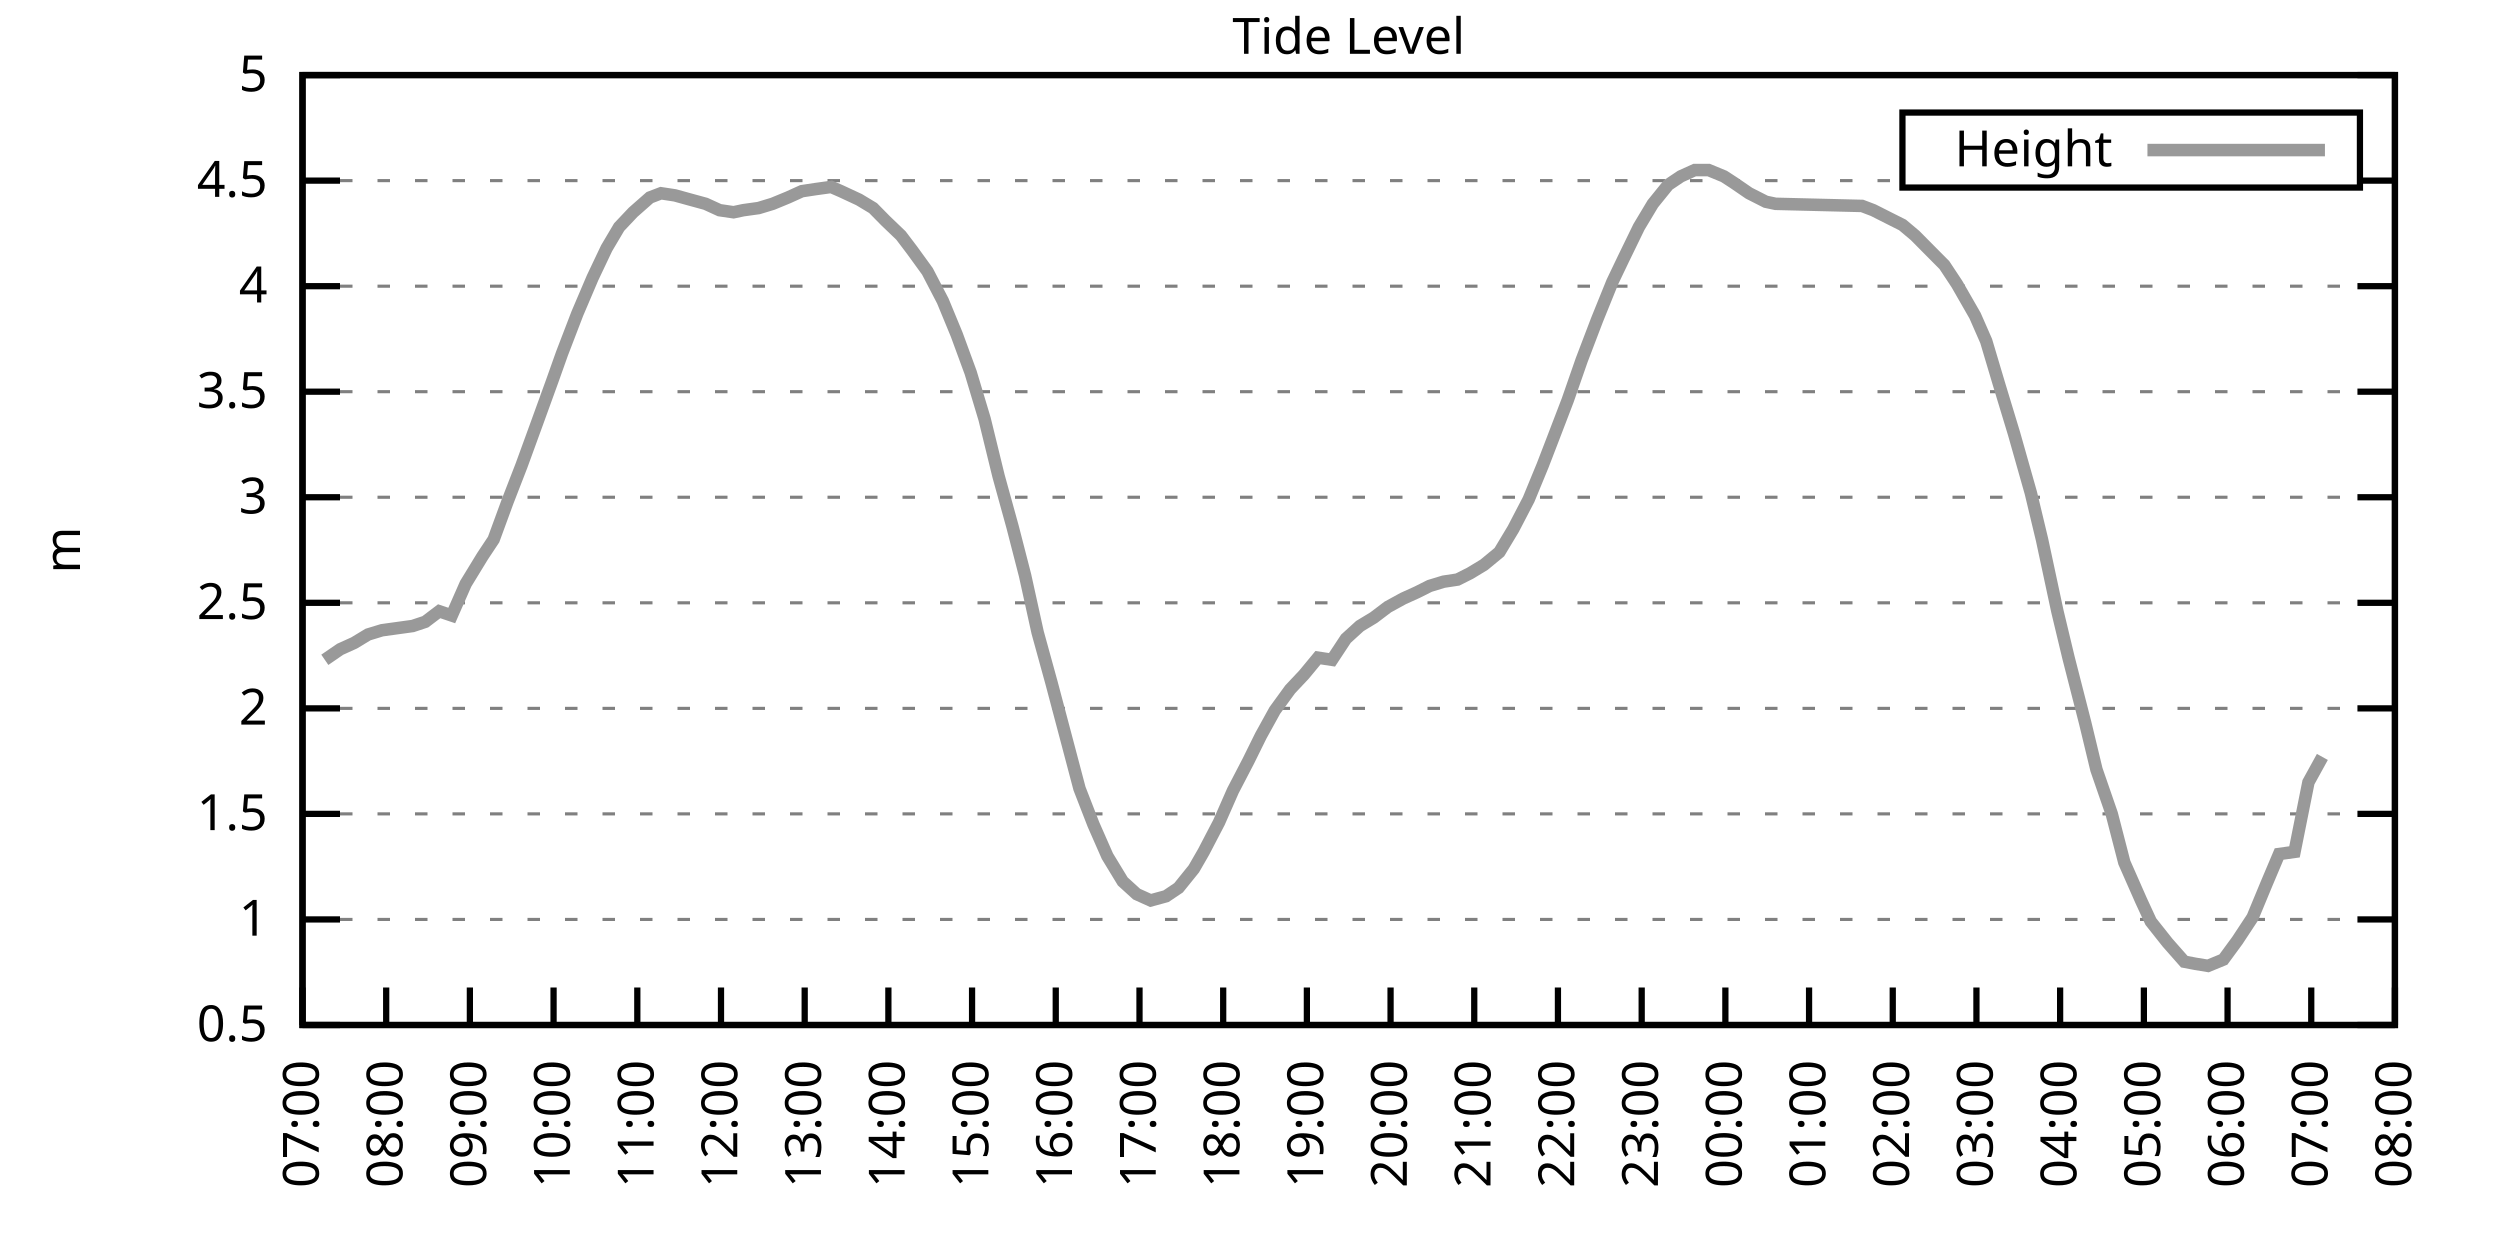
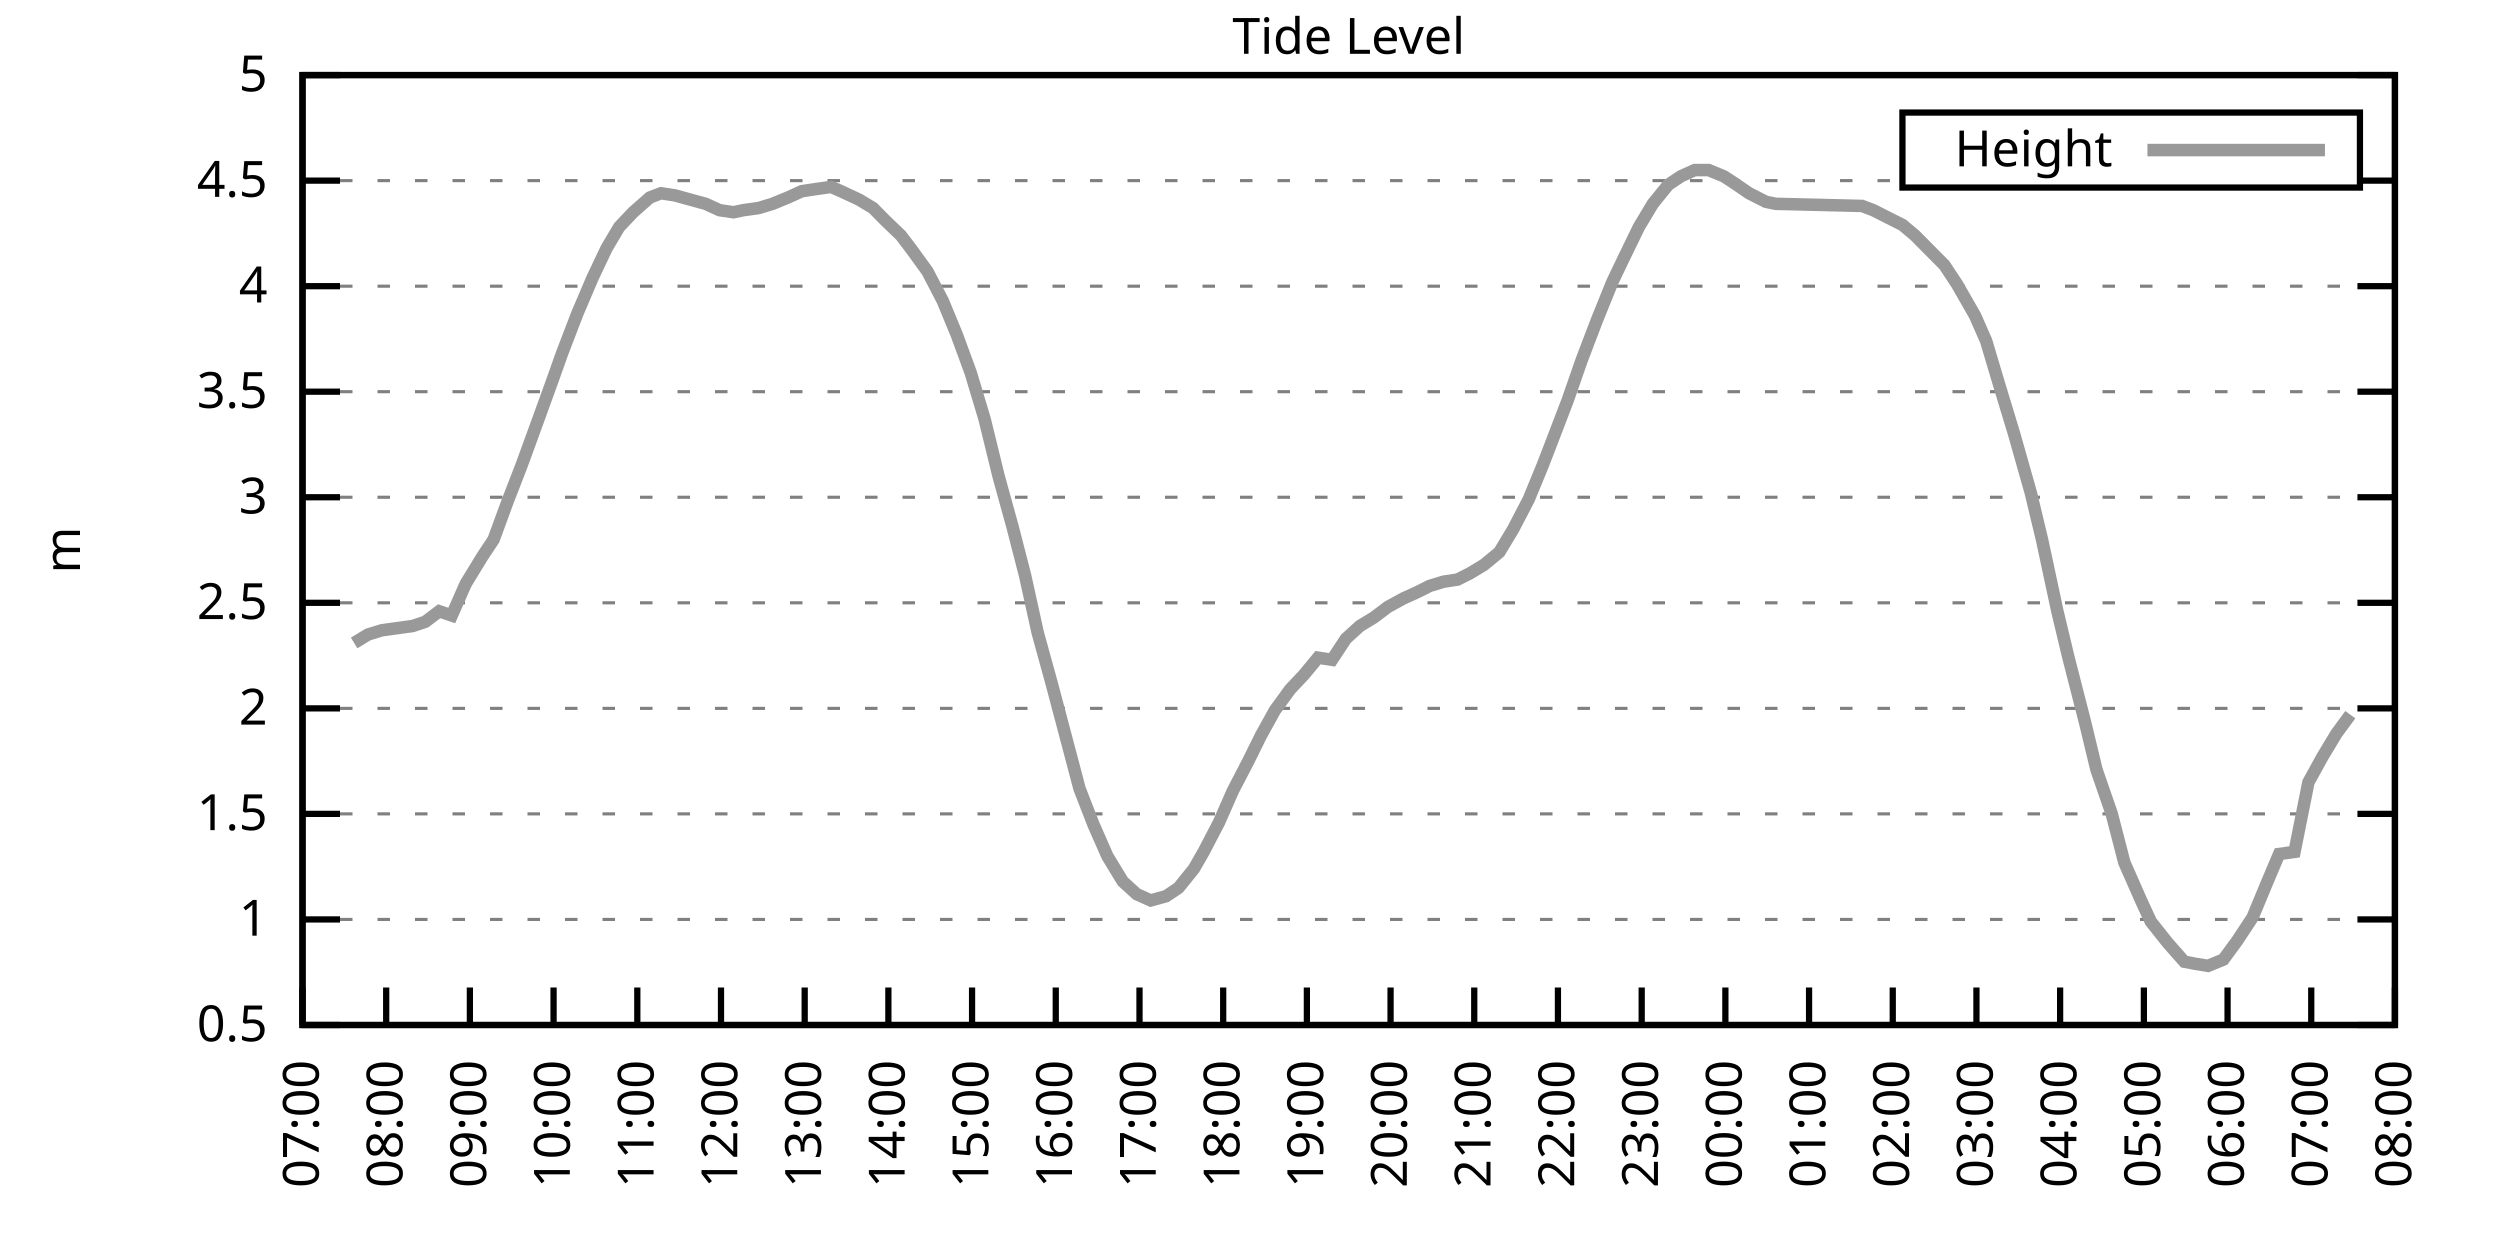
<svg xmlns="http://www.w3.org/2000/svg" xmlns:xlink="http://www.w3.org/1999/xlink" width="400" height="200" viewBox="0 0 400 200">
  <g id="gnuplot_canvas">
    <rect x="0" y="0" width="400" height="200" fill="none" />
    <defs>
      <circle id="gpDot" r="0.5" stroke-width="0.5" stroke="currentColor" />
      <path id="gpPt0" stroke-width="0.333" stroke="currentColor" d="M-1,0 h2 M0,-1 v2" />
      <path id="gpPt1" stroke-width="0.333" stroke="currentColor" d="M-1,-1 L1,1 M1,-1 L-1,1" />
      <path id="gpPt2" stroke-width="0.333" stroke="currentColor" d="M-1,0 L1,0 M0,-1 L0,1 M-1,-1 L1,1 M-1,1 L1,-1" />
      <rect id="gpPt3" stroke-width="0.333" stroke="currentColor" x="-1" y="-1" width="2" height="2" />
      <rect id="gpPt4" stroke-width="0.333" stroke="currentColor" fill="currentColor" x="-1" y="-1" width="2" height="2" />
      <circle id="gpPt5" stroke-width="0.333" stroke="currentColor" cx="0" cy="0" r="1" />
      <use xlink:href="#gpPt5" id="gpPt6" fill="currentColor" stroke="none" />
      <path id="gpPt7" stroke-width="0.333" stroke="currentColor" d="M0,-1.33 L-1.33,0.67 L1.33,0.67 z" />
      <use xlink:href="#gpPt7" id="gpPt8" fill="currentColor" stroke="none" />
      <use xlink:href="#gpPt7" id="gpPt9" stroke="currentColor" transform="rotate(180)" />
      <use xlink:href="#gpPt9" id="gpPt10" fill="currentColor" stroke="none" />
      <use xlink:href="#gpPt3" id="gpPt11" stroke="currentColor" transform="rotate(45)" />
      <use xlink:href="#gpPt11" id="gpPt12" fill="currentColor" stroke="none" />
      <path id="gpPt13" stroke-width="0.333" stroke="currentColor" d="M0,1.330 L1.265,0.411 L0.782,-1.067 L-0.782,-1.076 L-1.265,0.411 z" />
      <use xlink:href="#gpPt13" id="gpPt14" fill="currentColor" stroke="none" />
      <filter id="textbox" filterUnits="objectBoundingBox" x="0" y="0" height="1" width="1">
        <feFlood flood-color="white" flood-opacity="1" result="bgnd" />
        <feComposite in="SourceGraphic" in2="bgnd" operator="atop" />
      </filter>
      <filter id="greybox" filterUnits="objectBoundingBox" x="0" y="0" height="1" width="1">
        <feFlood flood-color="lightgrey" flood-opacity="1" result="grey" />
        <feComposite in="SourceGraphic" in2="grey" operator="atop" />
      </filter>
    </defs>
    <g fill="none" color="white" stroke="currentColor" stroke-width="1.00" stroke-linecap="butt" stroke-linejoin="miter">
</g>
    <g fill="none" color="black" stroke="currentColor" stroke-width="1.00" stroke-linecap="butt" stroke-linejoin="miter">
      <g stroke="none" shape-rendering="crispEdges">
        <polygon fill="rgb(255, 255, 255)" points="48.40,164.00 383.18,164.00 383.18,12.02 48.40,12.02 " />
      </g>
    </g>
    <g fill="none" color="black" stroke="currentColor" stroke-width="1.00" stroke-linecap="butt" stroke-linejoin="miter">
</g>
    <g fill="none" color="black" stroke="black" stroke-width="0.50" stroke-linecap="butt" stroke-linejoin="miter">
</g>
    <g fill="none" color="gray" stroke="currentColor" stroke-width="0.50" stroke-linecap="butt" stroke-linejoin="miter">
      <path stroke="gray" stroke-dasharray="2,4" class="gridline" d="M48.40,164.00 L383.19,164.00  " />
    </g>
    <g fill="none" color="gray" stroke="gray" stroke-width="1.00" stroke-linecap="butt" stroke-linejoin="miter">
</g>
    <g fill="none" color="black" stroke="currentColor" stroke-width="1.00" stroke-linecap="butt" stroke-linejoin="miter">
      <path stroke="black" d="M48.40,164.00 L54.40,164.00 M383.19,164.00 L377.19,164.00  " />
      <g transform="translate(42.80,166.60)" stroke="none" fill="black" font-family="Sans" font-size="8.00" text-anchor="end">
        <text>
          <tspan font-family="Sans"> 0.5</tspan>
        </text>
      </g>
    </g>
    <g fill="none" color="black" stroke="currentColor" stroke-width="1.00" stroke-linecap="butt" stroke-linejoin="miter">
</g>
    <g fill="none" color="black" stroke="black" stroke-width="0.50" stroke-linecap="butt" stroke-linejoin="miter">
</g>
    <g fill="none" color="gray" stroke="currentColor" stroke-width="0.50" stroke-linecap="butt" stroke-linejoin="miter">
      <path stroke="gray" stroke-dasharray="2,4" class="gridline" d="M48.40,147.11 L383.19,147.11  " />
    </g>
    <g fill="none" color="gray" stroke="gray" stroke-width="1.00" stroke-linecap="butt" stroke-linejoin="miter">
</g>
    <g fill="none" color="black" stroke="currentColor" stroke-width="1.00" stroke-linecap="butt" stroke-linejoin="miter">
      <path stroke="black" d="M48.40,147.11 L54.40,147.11 M383.19,147.11 L377.19,147.11  " />
      <g transform="translate(42.80,149.71)" stroke="none" fill="black" font-family="Sans" font-size="8.00" text-anchor="end">
        <text>
          <tspan font-family="Sans"> 1</tspan>
        </text>
      </g>
    </g>
    <g fill="none" color="black" stroke="currentColor" stroke-width="1.00" stroke-linecap="butt" stroke-linejoin="miter">
</g>
    <g fill="none" color="black" stroke="black" stroke-width="0.50" stroke-linecap="butt" stroke-linejoin="miter">
</g>
    <g fill="none" color="gray" stroke="currentColor" stroke-width="0.50" stroke-linecap="butt" stroke-linejoin="miter">
      <path stroke="gray" stroke-dasharray="2,4" class="gridline" d="M48.40,130.22 L383.19,130.22  " />
    </g>
    <g fill="none" color="gray" stroke="gray" stroke-width="1.00" stroke-linecap="butt" stroke-linejoin="miter">
</g>
    <g fill="none" color="black" stroke="currentColor" stroke-width="1.00" stroke-linecap="butt" stroke-linejoin="miter">
      <path stroke="black" d="M48.40,130.22 L54.40,130.22 M383.19,130.22 L377.19,130.22  " />
      <g transform="translate(42.80,132.82)" stroke="none" fill="black" font-family="Sans" font-size="8.00" text-anchor="end">
        <text>
          <tspan font-family="Sans"> 1.5</tspan>
        </text>
      </g>
    </g>
    <g fill="none" color="black" stroke="currentColor" stroke-width="1.00" stroke-linecap="butt" stroke-linejoin="miter">
</g>
    <g fill="none" color="black" stroke="black" stroke-width="0.50" stroke-linecap="butt" stroke-linejoin="miter">
</g>
    <g fill="none" color="gray" stroke="currentColor" stroke-width="0.50" stroke-linecap="butt" stroke-linejoin="miter">
      <path stroke="gray" stroke-dasharray="2,4" class="gridline" d="M48.40,113.34 L383.19,113.34  " />
    </g>
    <g fill="none" color="gray" stroke="gray" stroke-width="1.00" stroke-linecap="butt" stroke-linejoin="miter">
</g>
    <g fill="none" color="black" stroke="currentColor" stroke-width="1.00" stroke-linecap="butt" stroke-linejoin="miter">
      <path stroke="black" d="M48.40,113.34 L54.40,113.34 M383.19,113.34 L377.19,113.34  " />
      <g transform="translate(42.80,115.94)" stroke="none" fill="black" font-family="Sans" font-size="8.00" text-anchor="end">
        <text>
          <tspan font-family="Sans"> 2</tspan>
        </text>
      </g>
    </g>
    <g fill="none" color="black" stroke="currentColor" stroke-width="1.00" stroke-linecap="butt" stroke-linejoin="miter">
</g>
    <g fill="none" color="black" stroke="black" stroke-width="0.50" stroke-linecap="butt" stroke-linejoin="miter">
</g>
    <g fill="none" color="gray" stroke="currentColor" stroke-width="0.50" stroke-linecap="butt" stroke-linejoin="miter">
      <path stroke="gray" stroke-dasharray="2,4" class="gridline" d="M48.40,96.45 L383.19,96.45  " />
    </g>
    <g fill="none" color="gray" stroke="gray" stroke-width="1.00" stroke-linecap="butt" stroke-linejoin="miter">
</g>
    <g fill="none" color="black" stroke="currentColor" stroke-width="1.00" stroke-linecap="butt" stroke-linejoin="miter">
      <path stroke="black" d="M48.40,96.45 L54.40,96.45 M383.19,96.45 L377.19,96.45  " />
      <g transform="translate(42.80,99.05)" stroke="none" fill="black" font-family="Sans" font-size="8.00" text-anchor="end">
        <text>
          <tspan font-family="Sans"> 2.5</tspan>
        </text>
      </g>
    </g>
    <g fill="none" color="black" stroke="currentColor" stroke-width="1.00" stroke-linecap="butt" stroke-linejoin="miter">
</g>
    <g fill="none" color="black" stroke="black" stroke-width="0.50" stroke-linecap="butt" stroke-linejoin="miter">
</g>
    <g fill="none" color="gray" stroke="currentColor" stroke-width="0.50" stroke-linecap="butt" stroke-linejoin="miter">
      <path stroke="gray" stroke-dasharray="2,4" class="gridline" d="M48.40,79.56 L383.19,79.56  " />
    </g>
    <g fill="none" color="gray" stroke="gray" stroke-width="1.00" stroke-linecap="butt" stroke-linejoin="miter">
</g>
    <g fill="none" color="black" stroke="currentColor" stroke-width="1.00" stroke-linecap="butt" stroke-linejoin="miter">
      <path stroke="black" d="M48.40,79.56 L54.40,79.56 M383.19,79.56 L377.19,79.56  " />
      <g transform="translate(42.80,82.16)" stroke="none" fill="black" font-family="Sans" font-size="8.00" text-anchor="end">
        <text>
          <tspan font-family="Sans"> 3</tspan>
        </text>
      </g>
    </g>
    <g fill="none" color="black" stroke="currentColor" stroke-width="1.00" stroke-linecap="butt" stroke-linejoin="miter">
</g>
    <g fill="none" color="black" stroke="black" stroke-width="0.50" stroke-linecap="butt" stroke-linejoin="miter">
</g>
    <g fill="none" color="gray" stroke="currentColor" stroke-width="0.50" stroke-linecap="butt" stroke-linejoin="miter">
      <path stroke="gray" stroke-dasharray="2,4" class="gridline" d="M48.40,62.67 L383.19,62.67  " />
    </g>
    <g fill="none" color="gray" stroke="gray" stroke-width="1.00" stroke-linecap="butt" stroke-linejoin="miter">
</g>
    <g fill="none" color="black" stroke="currentColor" stroke-width="1.00" stroke-linecap="butt" stroke-linejoin="miter">
      <path stroke="black" d="M48.40,62.67 L54.40,62.67 M383.19,62.67 L377.19,62.67  " />
      <g transform="translate(42.80,65.27)" stroke="none" fill="black" font-family="Sans" font-size="8.00" text-anchor="end">
        <text>
          <tspan font-family="Sans"> 3.5</tspan>
        </text>
      </g>
    </g>
    <g fill="none" color="black" stroke="currentColor" stroke-width="1.00" stroke-linecap="butt" stroke-linejoin="miter">
</g>
    <g fill="none" color="black" stroke="black" stroke-width="0.50" stroke-linecap="butt" stroke-linejoin="miter">
</g>
    <g fill="none" color="gray" stroke="currentColor" stroke-width="0.50" stroke-linecap="butt" stroke-linejoin="miter">
      <path stroke="gray" stroke-dasharray="2,4" class="gridline" d="M48.40,45.79 L383.19,45.79  " />
    </g>
    <g fill="none" color="gray" stroke="gray" stroke-width="1.00" stroke-linecap="butt" stroke-linejoin="miter">
</g>
    <g fill="none" color="black" stroke="currentColor" stroke-width="1.00" stroke-linecap="butt" stroke-linejoin="miter">
      <path stroke="black" d="M48.40,45.79 L54.40,45.79 M383.19,45.79 L377.19,45.79  " />
      <g transform="translate(42.80,48.39)" stroke="none" fill="black" font-family="Sans" font-size="8.00" text-anchor="end">
        <text>
          <tspan font-family="Sans"> 4</tspan>
        </text>
      </g>
    </g>
    <g fill="none" color="black" stroke="currentColor" stroke-width="1.00" stroke-linecap="butt" stroke-linejoin="miter">
</g>
    <g fill="none" color="black" stroke="black" stroke-width="0.50" stroke-linecap="butt" stroke-linejoin="miter">
</g>
    <g fill="none" color="gray" stroke="currentColor" stroke-width="0.50" stroke-linecap="butt" stroke-linejoin="miter">
      <path stroke="gray" stroke-dasharray="2,4" class="gridline" d="M48.40,28.90 L304.39,28.90 M377.59,28.90 L383.19,28.90  " />
    </g>
    <g fill="none" color="gray" stroke="gray" stroke-width="1.00" stroke-linecap="butt" stroke-linejoin="miter">
</g>
    <g fill="none" color="black" stroke="currentColor" stroke-width="1.00" stroke-linecap="butt" stroke-linejoin="miter">
      <path stroke="black" d="M48.40,28.90 L54.40,28.90 M383.19,28.90 L377.19,28.90  " />
      <g transform="translate(42.80,31.50)" stroke="none" fill="black" font-family="Sans" font-size="8.00" text-anchor="end">
        <text>
          <tspan font-family="Sans"> 4.5</tspan>
        </text>
      </g>
    </g>
    <g fill="none" color="black" stroke="currentColor" stroke-width="1.00" stroke-linecap="butt" stroke-linejoin="miter">
</g>
    <g fill="none" color="black" stroke="black" stroke-width="0.50" stroke-linecap="butt" stroke-linejoin="miter">
</g>
    <g fill="none" color="gray" stroke="currentColor" stroke-width="0.50" stroke-linecap="butt" stroke-linejoin="miter">
      <path stroke="gray" stroke-dasharray="2,4" class="gridline" d="M48.40,12.01 L383.19,12.01  " />
    </g>
    <g fill="none" color="gray" stroke="gray" stroke-width="1.00" stroke-linecap="butt" stroke-linejoin="miter">
</g>
    <g fill="none" color="black" stroke="currentColor" stroke-width="1.00" stroke-linecap="butt" stroke-linejoin="miter">
      <path stroke="black" d="M48.40,12.01 L54.40,12.01 M383.19,12.01 L377.19,12.01  " />
      <g transform="translate(42.80,14.61)" stroke="none" fill="black" font-family="Sans" font-size="8.00" text-anchor="end">
        <text>
          <tspan font-family="Sans"> 5</tspan>
        </text>
      </g>
    </g>
    <g fill="none" color="black" stroke="currentColor" stroke-width="1.00" stroke-linecap="butt" stroke-linejoin="miter">
      <path stroke="black" d="M48.40,164.00 L48.40,158.00  " />
      <g transform="translate(51.00,169.60) rotate(270.00)" stroke="none" fill="black" font-family="Sans" font-size="8.00" text-anchor="end">
        <text>
          <tspan font-family="Sans">07:00</tspan>
        </text>
      </g>
    </g>
    <g fill="none" color="black" stroke="currentColor" stroke-width="1.00" stroke-linecap="butt" stroke-linejoin="miter">
      <path stroke="black" d="M61.79,164.00 L61.79,158.00  " />
      <g transform="translate(64.39,169.60) rotate(270.00)" stroke="none" fill="black" font-family="Sans" font-size="8.00" text-anchor="end">
        <text>
          <tspan font-family="Sans">08:00</tspan>
        </text>
      </g>
    </g>
    <g fill="none" color="black" stroke="currentColor" stroke-width="1.00" stroke-linecap="butt" stroke-linejoin="miter">
      <path stroke="black" d="M75.18,164.00 L75.18,158.00  " />
      <g transform="translate(77.78,169.60) rotate(270.00)" stroke="none" fill="black" font-family="Sans" font-size="8.00" text-anchor="end">
        <text>
          <tspan font-family="Sans">09:00</tspan>
        </text>
      </g>
    </g>
    <g fill="none" color="black" stroke="currentColor" stroke-width="1.00" stroke-linecap="butt" stroke-linejoin="miter">
      <path stroke="black" d="M88.57,164.00 L88.57,158.00  " />
      <g transform="translate(91.17,169.60) rotate(270.00)" stroke="none" fill="black" font-family="Sans" font-size="8.00" text-anchor="end">
        <text>
          <tspan font-family="Sans">10:00</tspan>
        </text>
      </g>
    </g>
    <g fill="none" color="black" stroke="currentColor" stroke-width="1.00" stroke-linecap="butt" stroke-linejoin="miter">
      <path stroke="black" d="M101.97,164.00 L101.97,158.00  " />
      <g transform="translate(104.57,169.60) rotate(270.00)" stroke="none" fill="black" font-family="Sans" font-size="8.00" text-anchor="end">
        <text>
          <tspan font-family="Sans">11:00</tspan>
        </text>
      </g>
    </g>
    <g fill="none" color="black" stroke="currentColor" stroke-width="1.00" stroke-linecap="butt" stroke-linejoin="miter">
      <path stroke="black" d="M115.36,164.00 L115.36,158.00  " />
      <g transform="translate(117.96,169.60) rotate(270.00)" stroke="none" fill="black" font-family="Sans" font-size="8.00" text-anchor="end">
        <text>
          <tspan font-family="Sans">12:00</tspan>
        </text>
      </g>
    </g>
    <g fill="none" color="black" stroke="currentColor" stroke-width="1.00" stroke-linecap="butt" stroke-linejoin="miter">
      <path stroke="black" d="M128.75,164.00 L128.75,158.00  " />
      <g transform="translate(131.35,169.60) rotate(270.00)" stroke="none" fill="black" font-family="Sans" font-size="8.00" text-anchor="end">
        <text>
          <tspan font-family="Sans">13:00</tspan>
        </text>
      </g>
    </g>
    <g fill="none" color="black" stroke="currentColor" stroke-width="1.00" stroke-linecap="butt" stroke-linejoin="miter">
      <path stroke="black" d="M142.14,164.00 L142.14,158.00  " />
      <g transform="translate(144.74,169.60) rotate(270.00)" stroke="none" fill="black" font-family="Sans" font-size="8.00" text-anchor="end">
        <text>
          <tspan font-family="Sans">14:00</tspan>
        </text>
      </g>
    </g>
    <g fill="none" color="black" stroke="currentColor" stroke-width="1.00" stroke-linecap="butt" stroke-linejoin="miter">
      <path stroke="black" d="M155.53,164.00 L155.53,158.00  " />
      <g transform="translate(158.13,169.60) rotate(270.00)" stroke="none" fill="black" font-family="Sans" font-size="8.00" text-anchor="end">
        <text>
          <tspan font-family="Sans">15:00</tspan>
        </text>
      </g>
    </g>
    <g fill="none" color="black" stroke="currentColor" stroke-width="1.00" stroke-linecap="butt" stroke-linejoin="miter">
      <path stroke="black" d="M168.92,164.00 L168.92,158.00  " />
      <g transform="translate(171.52,169.60) rotate(270.00)" stroke="none" fill="black" font-family="Sans" font-size="8.00" text-anchor="end">
        <text>
          <tspan font-family="Sans">16:00</tspan>
        </text>
      </g>
    </g>
    <g fill="none" color="black" stroke="currentColor" stroke-width="1.00" stroke-linecap="butt" stroke-linejoin="miter">
      <path stroke="black" d="M182.32,164.00 L182.32,158.00  " />
      <g transform="translate(184.92,169.60) rotate(270.00)" stroke="none" fill="black" font-family="Sans" font-size="8.00" text-anchor="end">
        <text>
          <tspan font-family="Sans">17:00</tspan>
        </text>
      </g>
    </g>
    <g fill="none" color="black" stroke="currentColor" stroke-width="1.00" stroke-linecap="butt" stroke-linejoin="miter">
      <path stroke="black" d="M195.71,164.00 L195.71,158.00  " />
      <g transform="translate(198.31,169.60) rotate(270.00)" stroke="none" fill="black" font-family="Sans" font-size="8.00" text-anchor="end">
        <text>
          <tspan font-family="Sans">18:00</tspan>
        </text>
      </g>
    </g>
    <g fill="none" color="black" stroke="currentColor" stroke-width="1.00" stroke-linecap="butt" stroke-linejoin="miter">
      <path stroke="black" d="M209.10,164.00 L209.10,158.00  " />
      <g transform="translate(211.70,169.60) rotate(270.00)" stroke="none" fill="black" font-family="Sans" font-size="8.00" text-anchor="end">
        <text>
          <tspan font-family="Sans">19:00</tspan>
        </text>
      </g>
    </g>
    <g fill="none" color="black" stroke="currentColor" stroke-width="1.00" stroke-linecap="butt" stroke-linejoin="miter">
      <path stroke="black" d="M222.49,164.00 L222.49,158.00  " />
      <g transform="translate(225.09,169.60) rotate(270.00)" stroke="none" fill="black" font-family="Sans" font-size="8.00" text-anchor="end">
        <text>
          <tspan font-family="Sans">20:00</tspan>
        </text>
      </g>
    </g>
    <g fill="none" color="black" stroke="currentColor" stroke-width="1.00" stroke-linecap="butt" stroke-linejoin="miter">
      <path stroke="black" d="M235.88,164.00 L235.88,158.00  " />
      <g transform="translate(238.48,169.60) rotate(270.00)" stroke="none" fill="black" font-family="Sans" font-size="8.00" text-anchor="end">
        <text>
          <tspan font-family="Sans">21:00</tspan>
        </text>
      </g>
    </g>
    <g fill="none" color="black" stroke="currentColor" stroke-width="1.00" stroke-linecap="butt" stroke-linejoin="miter">
      <path stroke="black" d="M249.27,164.00 L249.27,158.00  " />
      <g transform="translate(251.87,169.60) rotate(270.00)" stroke="none" fill="black" font-family="Sans" font-size="8.00" text-anchor="end">
        <text>
          <tspan font-family="Sans">22:00</tspan>
        </text>
      </g>
    </g>
    <g fill="none" color="black" stroke="currentColor" stroke-width="1.00" stroke-linecap="butt" stroke-linejoin="miter">
      <path stroke="black" d="M262.67,164.00 L262.67,158.00  " />
      <g transform="translate(265.27,169.60) rotate(270.00)" stroke="none" fill="black" font-family="Sans" font-size="8.00" text-anchor="end">
        <text>
          <tspan font-family="Sans">23:00</tspan>
        </text>
      </g>
    </g>
    <g fill="none" color="black" stroke="currentColor" stroke-width="1.00" stroke-linecap="butt" stroke-linejoin="miter">
      <path stroke="black" d="M276.06,164.00 L276.06,158.00  " />
      <g transform="translate(278.66,169.60) rotate(270.00)" stroke="none" fill="black" font-family="Sans" font-size="8.00" text-anchor="end">
        <text>
          <tspan font-family="Sans">00:00</tspan>
        </text>
      </g>
    </g>
    <g fill="none" color="black" stroke="currentColor" stroke-width="1.00" stroke-linecap="butt" stroke-linejoin="miter">
      <path stroke="black" d="M289.45,164.00 L289.45,158.00  " />
      <g transform="translate(292.05,169.60) rotate(270.00)" stroke="none" fill="black" font-family="Sans" font-size="8.00" text-anchor="end">
        <text>
          <tspan font-family="Sans">01:00</tspan>
        </text>
      </g>
    </g>
    <g fill="none" color="black" stroke="currentColor" stroke-width="1.00" stroke-linecap="butt" stroke-linejoin="miter">
      <path stroke="black" d="M302.84,164.00 L302.84,158.00  " />
      <g transform="translate(305.44,169.60) rotate(270.00)" stroke="none" fill="black" font-family="Sans" font-size="8.00" text-anchor="end">
        <text>
          <tspan font-family="Sans">02:00</tspan>
        </text>
      </g>
    </g>
    <g fill="none" color="black" stroke="currentColor" stroke-width="1.00" stroke-linecap="butt" stroke-linejoin="miter">
      <path stroke="black" d="M316.23,164.00 L316.23,158.00  " />
      <g transform="translate(318.83,169.60) rotate(270.00)" stroke="none" fill="black" font-family="Sans" font-size="8.00" text-anchor="end">
        <text>
          <tspan font-family="Sans">03:00</tspan>
        </text>
      </g>
    </g>
    <g fill="none" color="black" stroke="currentColor" stroke-width="1.00" stroke-linecap="butt" stroke-linejoin="miter">
      <path stroke="black" d="M329.62,164.00 L329.62,158.00  " />
      <g transform="translate(332.22,169.60) rotate(270.00)" stroke="none" fill="black" font-family="Sans" font-size="8.00" text-anchor="end">
        <text>
          <tspan font-family="Sans">04:00</tspan>
        </text>
      </g>
    </g>
    <g fill="none" color="black" stroke="currentColor" stroke-width="1.00" stroke-linecap="butt" stroke-linejoin="miter">
      <path stroke="black" d="M343.02,164.00 L343.02,158.00  " />
      <g transform="translate(345.62,169.60) rotate(270.00)" stroke="none" fill="black" font-family="Sans" font-size="8.00" text-anchor="end">
        <text>
          <tspan font-family="Sans">05:00</tspan>
        </text>
      </g>
    </g>
    <g fill="none" color="black" stroke="currentColor" stroke-width="1.00" stroke-linecap="butt" stroke-linejoin="miter">
      <path stroke="black" d="M356.41,164.00 L356.41,158.00  " />
      <g transform="translate(359.01,169.60) rotate(270.00)" stroke="none" fill="black" font-family="Sans" font-size="8.00" text-anchor="end">
        <text>
          <tspan font-family="Sans">06:00</tspan>
        </text>
      </g>
    </g>
    <g fill="none" color="black" stroke="currentColor" stroke-width="1.00" stroke-linecap="butt" stroke-linejoin="miter">
      <path stroke="black" d="M369.80,164.00 L369.80,158.00  " />
      <g transform="translate(372.40,169.60) rotate(270.00)" stroke="none" fill="black" font-family="Sans" font-size="8.00" text-anchor="end">
        <text>
          <tspan font-family="Sans">07:00</tspan>
        </text>
      </g>
    </g>
    <g fill="none" color="black" stroke="currentColor" stroke-width="1.00" stroke-linecap="butt" stroke-linejoin="miter">
      <path stroke="black" d="M383.19,164.00 L383.19,158.00  " />
      <g transform="translate(385.79,169.60) rotate(270.00)" stroke="none" fill="black" font-family="Sans" font-size="8.00" text-anchor="end">
        <text>
          <tspan font-family="Sans">08:00</tspan>
        </text>
      </g>
    </g>
    <g fill="none" color="black" stroke="currentColor" stroke-width="1.00" stroke-linecap="butt" stroke-linejoin="miter">
</g>
    <g fill="none" color="black" stroke="currentColor" stroke-width="1.00" stroke-linecap="butt" stroke-linejoin="miter">
      <path stroke="black" d="M48.40,12.01 L48.40,164.00 L383.19,164.00 L383.19,12.01 L48.40,12.01 Z  " />
    </g>
    <g fill="none" color="black" stroke="currentColor" stroke-width="1.00" stroke-linecap="butt" stroke-linejoin="miter">
</g>
    <g fill="none" color="black" stroke="currentColor" stroke-width="1.00" stroke-linecap="butt" stroke-linejoin="miter">
      <path stroke="black" d="M304.39,30.01 L304.39,18.01 L377.59,18.01 L377.59,30.01 L304.39,30.01 Z  " />
    </g>
    <g id="Tide_level_plot_1">
      <g fill="none" color="white" stroke="black" stroke-width="2.00" stroke-linecap="butt" stroke-linejoin="miter">
</g>
      <g fill="none" color="black" stroke="currentColor" stroke-width="2.00" stroke-linecap="butt" stroke-linejoin="miter">
        <g transform="translate(337.99,26.61)" stroke="none" fill="black" font-family="Sans" font-size="8.00" text-anchor="end">
          <text>
            <tspan font-family="Sans">Height</tspan>
          </text>
        </g>
      </g>
      <g fill="none" color="black" stroke="currentColor" stroke-width="2.00" stroke-linecap="butt" stroke-linejoin="miter">
-         <path stroke="rgb(153, 153, 153)" d="M343.59,24.01 L371.99,24.01 M51.97,105.57 L54.43,103.88 L56.66,102.87 L58.89,101.52 L61.12,100.84 L63.58,100.50   L66.03,100.16 L68.04,99.49 L70.27,97.80 L72.28,98.48 L74.51,93.41 L77.19,89.02 L78.98,86.32 L81.21,80.24   L83.44,74.49 L85.90,67.74 L88.35,60.98 L89.91,56.59 L92.37,50.18 L94.82,44.43 L97.06,39.71 L99.06,36.33   L101.30,33.96 L103.98,31.60 L105.76,30.92 L107.99,31.26 L110.45,31.94 L112.90,32.61 L115.13,33.63 L117.37,33.96   L118.93,33.63 L121.38,33.29 L123.62,32.61 L126.07,31.60 L128.30,30.59 L130.54,30.25 L132.99,29.91 L134.55,30.59   L137.45,31.94 L139.69,33.29 L141.69,35.32 L144.15,37.68 L145.94,40.04 L148.39,43.42 L150.85,48.15 L153.08,53.55   L155.31,59.63 L157.54,67.06 L159.77,76.18 L162.01,84.29 L164.01,92.06 L166.02,101.18 L168.25,109.28 L170.49,117.73   L172.72,126.17 L174.95,131.91 L177.18,136.98 L179.64,141.03 L181.87,143.06 L184.10,144.07 L186.56,143.40 L188.57,142.05   L191.02,139.01 L192.58,136.30 L195.04,131.58 L197.27,126.51 L199.73,121.78 L201.73,117.73 L203.97,113.67 L206.42,110.30   L208.65,107.93 L210.88,105.23 L213.12,105.57 L215.35,102.19 L217.58,100.16 L219.81,98.81 L222.04,97.12 L224.50,95.77   L226.73,94.76 L228.74,93.75 L230.97,93.07 L233.20,92.73 L235.21,91.72 L237.44,90.37 L239.90,88.34 L242.13,84.63   L244.59,79.90 L246.82,74.49 L248.38,70.44 L250.84,64.02 L253.07,57.61 L255.52,51.19 L257.98,45.11 L259.76,41.39   L262.22,36.33 L264.45,32.61 L266.91,29.57 L268.92,28.22 L271.15,27.21 L273.38,27.21 L275.83,28.22 L277.40,29.24   L279.85,30.92 L282.53,32.28 L284.09,32.61 L297.93,32.95 L299.72,33.63 L302.39,34.98 L304.40,35.99 L306.41,37.68   L308.42,39.71 L311.10,42.41 L313.11,45.45 L316.01,50.51 L317.79,54.57 L319.80,61.32 L322.26,69.43 L324.94,78.89   L326.72,86.32 L329.18,97.80 L330.96,105.23 L333.64,115.70 L335.43,123.13 L337.88,130.22 L339.89,137.99 L342.57,144.07   L344.13,147.45 L346.81,150.83 L349.49,153.87 L351.27,154.21 L353.28,154.54 L355.74,153.53 L357.97,150.49 L360.42,146.77   L362.66,141.37 L364.66,136.64 L367.12,136.30 L369.35,125.16 L371.58,121.11  " />
+         <path stroke="rgb(153, 153, 153)" d="M343.59,24.01 L371.99,24.01 M56.66,102.87 L58.89,101.52 L61.12,100.84 L63.58,100.50 L66.03,100.16 L68.04,99.49   L70.27,97.80 L72.28,98.48 L74.51,93.41 L77.19,89.02 L78.98,86.32 L81.21,80.24 L83.44,74.49 L85.90,67.74   L88.35,60.98 L89.91,56.59 L92.37,50.18 L94.82,44.43 L97.06,39.71 L99.06,36.33 L101.30,33.96 L103.98,31.60   L105.76,30.92 L107.99,31.26 L110.45,31.94 L112.90,32.61 L115.13,33.63 L117.37,33.96 L118.93,33.63 L121.38,33.29   L123.62,32.61 L126.07,31.60 L128.30,30.59 L130.54,30.25 L132.99,29.91 L134.55,30.59 L137.45,31.94 L139.69,33.29   L141.69,35.32 L144.15,37.68 L145.94,40.04 L148.39,43.42 L150.85,48.15 L153.08,53.55 L155.31,59.63 L157.54,67.06   L159.77,76.18 L162.01,84.29 L164.01,92.06 L166.02,101.18 L168.25,109.28 L170.49,117.73 L172.72,126.17 L174.95,131.91   L177.18,136.98 L179.64,141.03 L181.87,143.06 L184.10,144.07 L186.56,143.40 L188.57,142.05 L191.02,139.01 L192.58,136.30   L195.04,131.58 L197.27,126.51 L199.73,121.78 L201.73,117.73 L203.97,113.67 L206.42,110.30 L208.65,107.93 L210.88,105.23   L213.12,105.57 L215.35,102.19 L217.58,100.16 L219.81,98.81 L222.04,97.12 L224.50,95.77 L226.73,94.76 L228.74,93.75   L230.97,93.07 L233.20,92.73 L235.21,91.72 L237.44,90.37 L239.90,88.34 L242.13,84.63 L244.59,79.90 L246.82,74.49   L248.38,70.44 L250.84,64.02 L253.07,57.61 L255.52,51.19 L257.98,45.11 L259.76,41.39 L262.22,36.33 L264.45,32.61   L266.91,29.57 L268.92,28.22 L271.15,27.21 L273.38,27.21 L275.83,28.22 L277.40,29.24 L279.85,30.92 L282.53,32.28   L284.09,32.61 L297.93,32.95 L299.72,33.63 L302.39,34.98 L304.40,35.99 L306.41,37.68 L308.42,39.71 L311.10,42.41   L313.11,45.45 L316.01,50.51 L317.79,54.57 L319.80,61.32 L322.26,69.43 L324.94,78.89 L326.72,86.32 L329.18,97.80   L330.96,105.23 L333.64,115.70 L335.43,123.13 L337.88,130.22 L339.89,137.99 L342.57,144.07 L344.13,147.45 L346.81,150.83   L349.49,153.87 L351.27,154.21 L353.28,154.54 L355.74,153.53 L357.97,150.49 L360.42,146.77 L362.66,141.37 L364.66,136.64   L367.12,136.30 L369.35,125.16 L371.58,121.11 L373.82,117.39 L376.05,114.35  " />
      </g>
    </g>
    <g fill="none" color="black" stroke="currentColor" stroke-width="2.00" stroke-linecap="butt" stroke-linejoin="miter">
</g>
    <g fill="none" color="black" stroke="black" stroke-width="1.00" stroke-linecap="butt" stroke-linejoin="miter">
</g>
    <g fill="none" color="black" stroke="currentColor" stroke-width="1.00" stroke-linecap="butt" stroke-linejoin="miter">
      <path stroke="black" d="M48.40,12.01 L48.40,164.00 L383.19,164.00 L383.19,12.01 L48.40,12.01 Z  " />
      <g transform="translate(12.80,88.01) rotate(270.00)" stroke="none" fill="black" font-family="Sans" font-size="8.00" text-anchor="middle">
        <text>
          <tspan font-family="Sans">m</tspan>
        </text>
      </g>
    </g>
    <g fill="none" color="black" stroke="currentColor" stroke-width="1.00" stroke-linecap="butt" stroke-linejoin="miter">
</g>
    <g fill="none" color="black" stroke="currentColor" stroke-width="1.00" stroke-linecap="butt" stroke-linejoin="miter">
      <g transform="translate(215.79,8.61)" stroke="none" fill="black" font-family="Sans" font-size="8.00" text-anchor="middle">
        <text>
          <tspan font-family="Sans">Tide Level</tspan>
        </text>
      </g>
    </g>
    <g fill="none" color="black" stroke="currentColor" stroke-width="1.00" stroke-linecap="butt" stroke-linejoin="miter">
</g>
  </g>
</svg>
